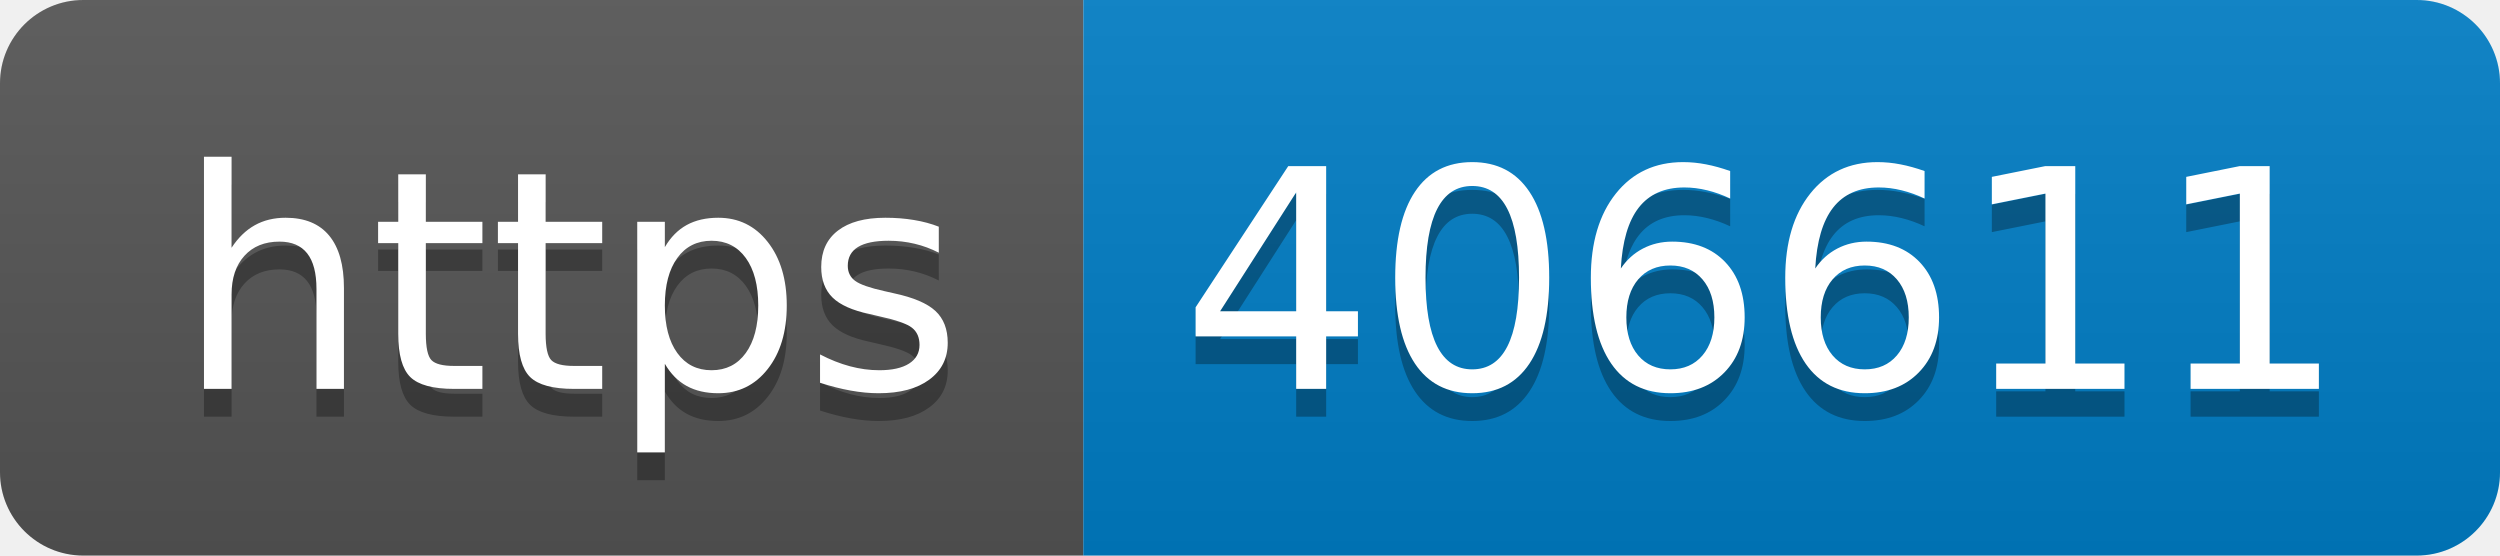
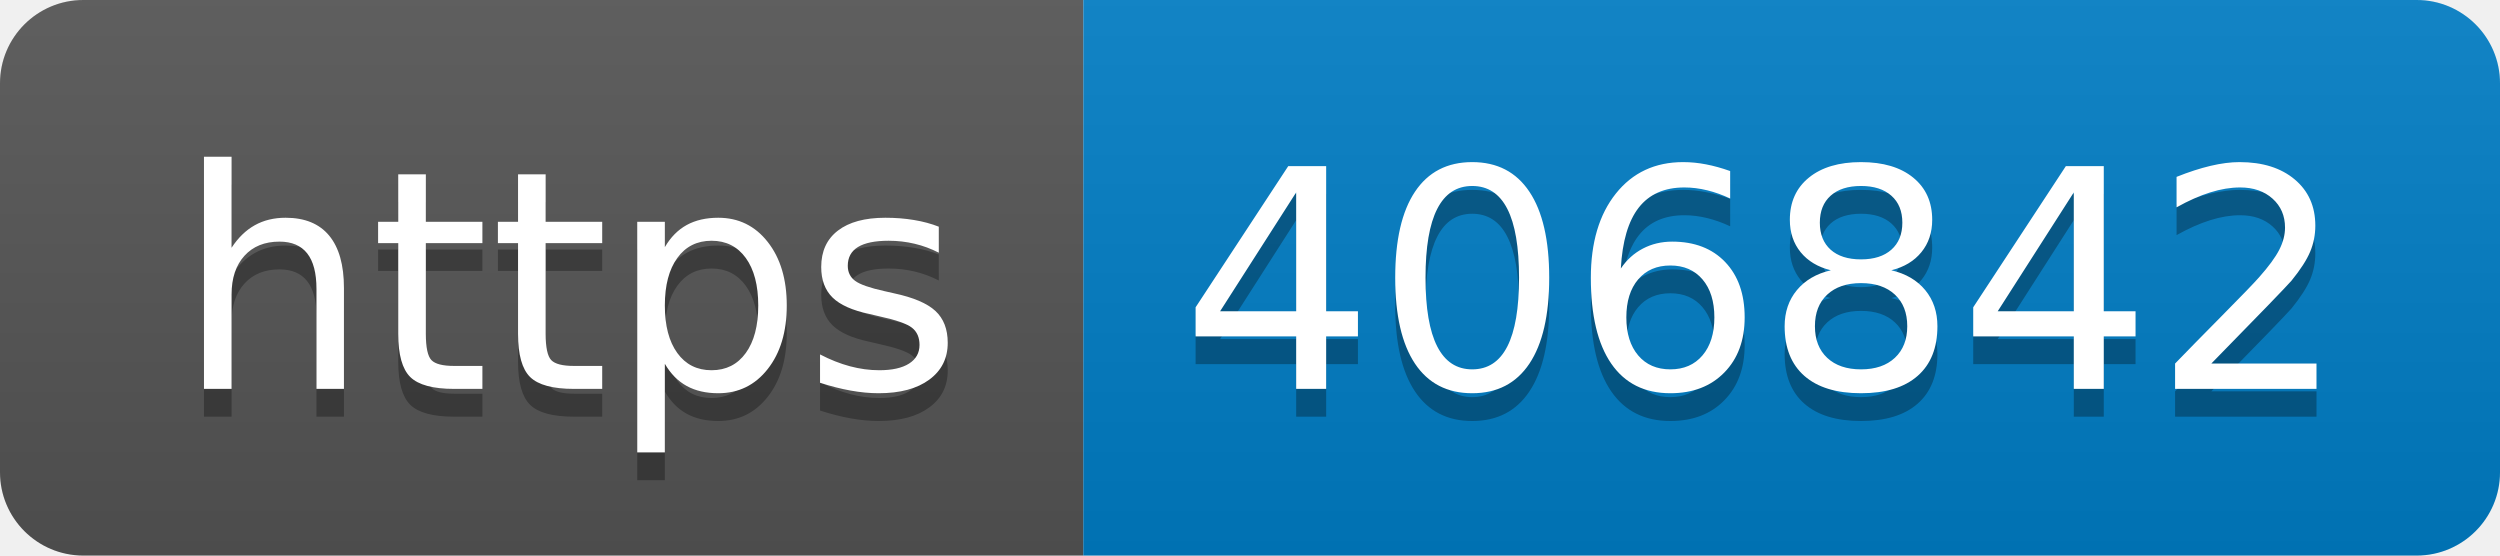
- <svg xmlns="http://www.w3.org/2000/svg" width="90" height="20" role="img" aria-label="https: 406611">
+ <svg xmlns="http://www.w3.org/2000/svg" width="90" height="20" role="img" aria-label="https: 406842">
  <linearGradient id="s" x2="0" y2="100%">
    <stop offset="0" stop-color="#bbb" stop-opacity=".1" />
    <stop offset="1" stop-opacity=".1" />
  </linearGradient>
  <clipPath id="r">
    <rect width="90" height="20" rx="3" fill="#fff" />
  </clipPath>
  <g clip-path="url(#r)">
    <rect width="39" height="20" fill="#555" />
    <rect x="39" width="51" height="20" fill="#007ec6" />
    <rect width="90" height="20" fill="url(#s)" />
  </g>
  <g fill="#fff" text-anchor="middle" font-family="Verdana,Geneva,DejaVu Sans,sans-serif" text-rendering="geometricPrecision" font-size="110">
    <text aria-hidden="true" x="205" y="150" fill="#010101" fill-opacity=".3" transform="scale(.1)" textLength="290">https</text>
    <text x="205" y="140" transform="scale(.1)" fill="#fff" textLength="290">https</text>
-     <text aria-hidden="true" x="635" y="150" fill="#010101" fill-opacity=".3" transform="scale(.1)" textLength="410">406611</text>
-     <text x="635" y="140" transform="scale(.1)" fill="#fff" textLength="410">406611</text>
+     <text aria-hidden="true" x="635" y="150" fill="#010101" fill-opacity=".3" transform="scale(.1)" textLength="410">406842</text>
+     <text x="635" y="140" transform="scale(.1)" fill="#fff" textLength="410">406842</text>
  </g>
</svg>
